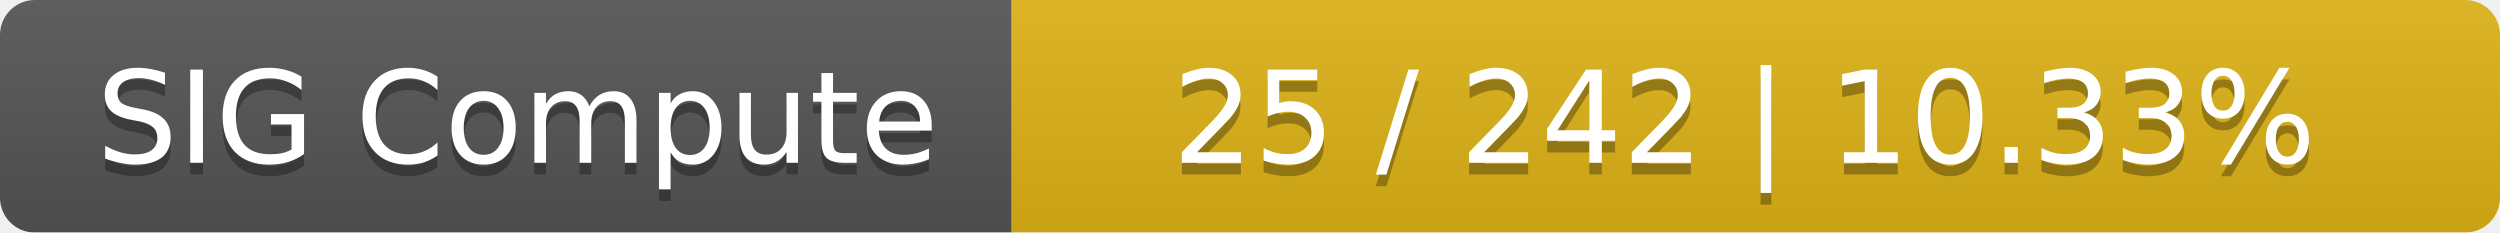
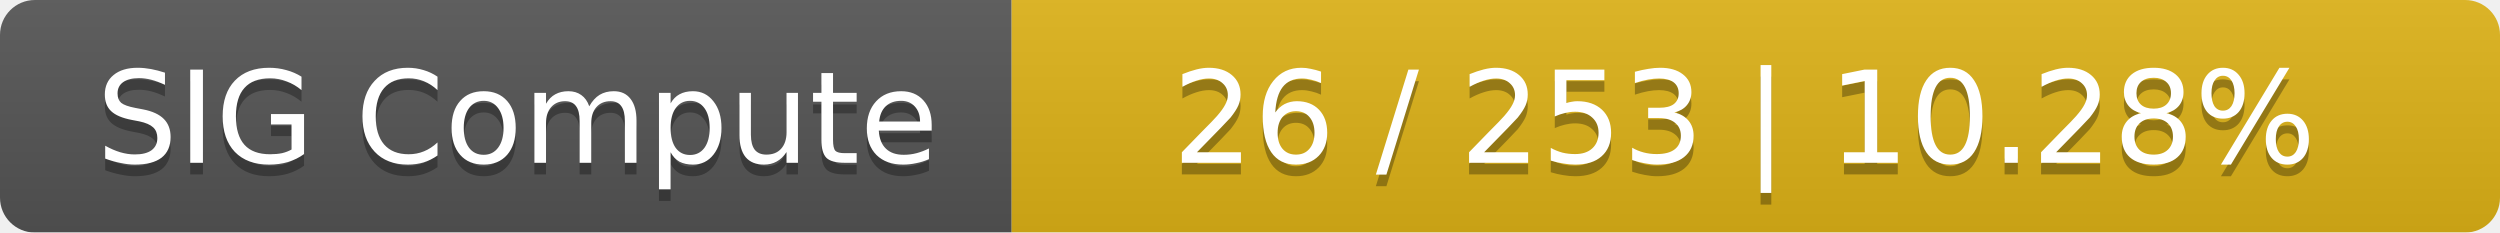
<svg xmlns="http://www.w3.org/2000/svg" width="215" height="20">
  <linearGradient id="smooth" x2="0" y2="100%">
    <stop offset="0" stop-color="#bbb" stop-opacity=".1" />
    <stop offset="1" stop-opacity=".1" />
  </linearGradient>
  <mask id="round">
    <rect width="215" height="20" rx="3" fill="#fff" />
  </mask>
  <g mask="url(#round)">
    <rect width="87" height="20" fill="#555" />
    <rect x="87" width="128" height="20" fill="#dfb317" />
    <rect width="215" height="20" fill="url(#smooth)" />
  </g>
  <g fill="#fff" text-anchor="middle" font-family="DejaVu Sans,Verdana,Geneva,sans-serif" font-size="11">
    <text x="44.5" y="15" fill="#010101" fill-opacity=".3">SIG Compute</text>
    <text x="44.5" y="14">SIG Compute</text>
-     <text x="150" y="15" fill="#010101" fill-opacity=".3">25 / 242    |    10.33%</text>
-     <text x="150" y="14">25 / 242    |    10.33%</text>
+     <text x="150" y="15" fill="#010101" fill-opacity=".3">26 / 253    |    10.28%</text>
+     <text x="150" y="14">26 / 253    |    10.28%</text>
  </g>
</svg>
